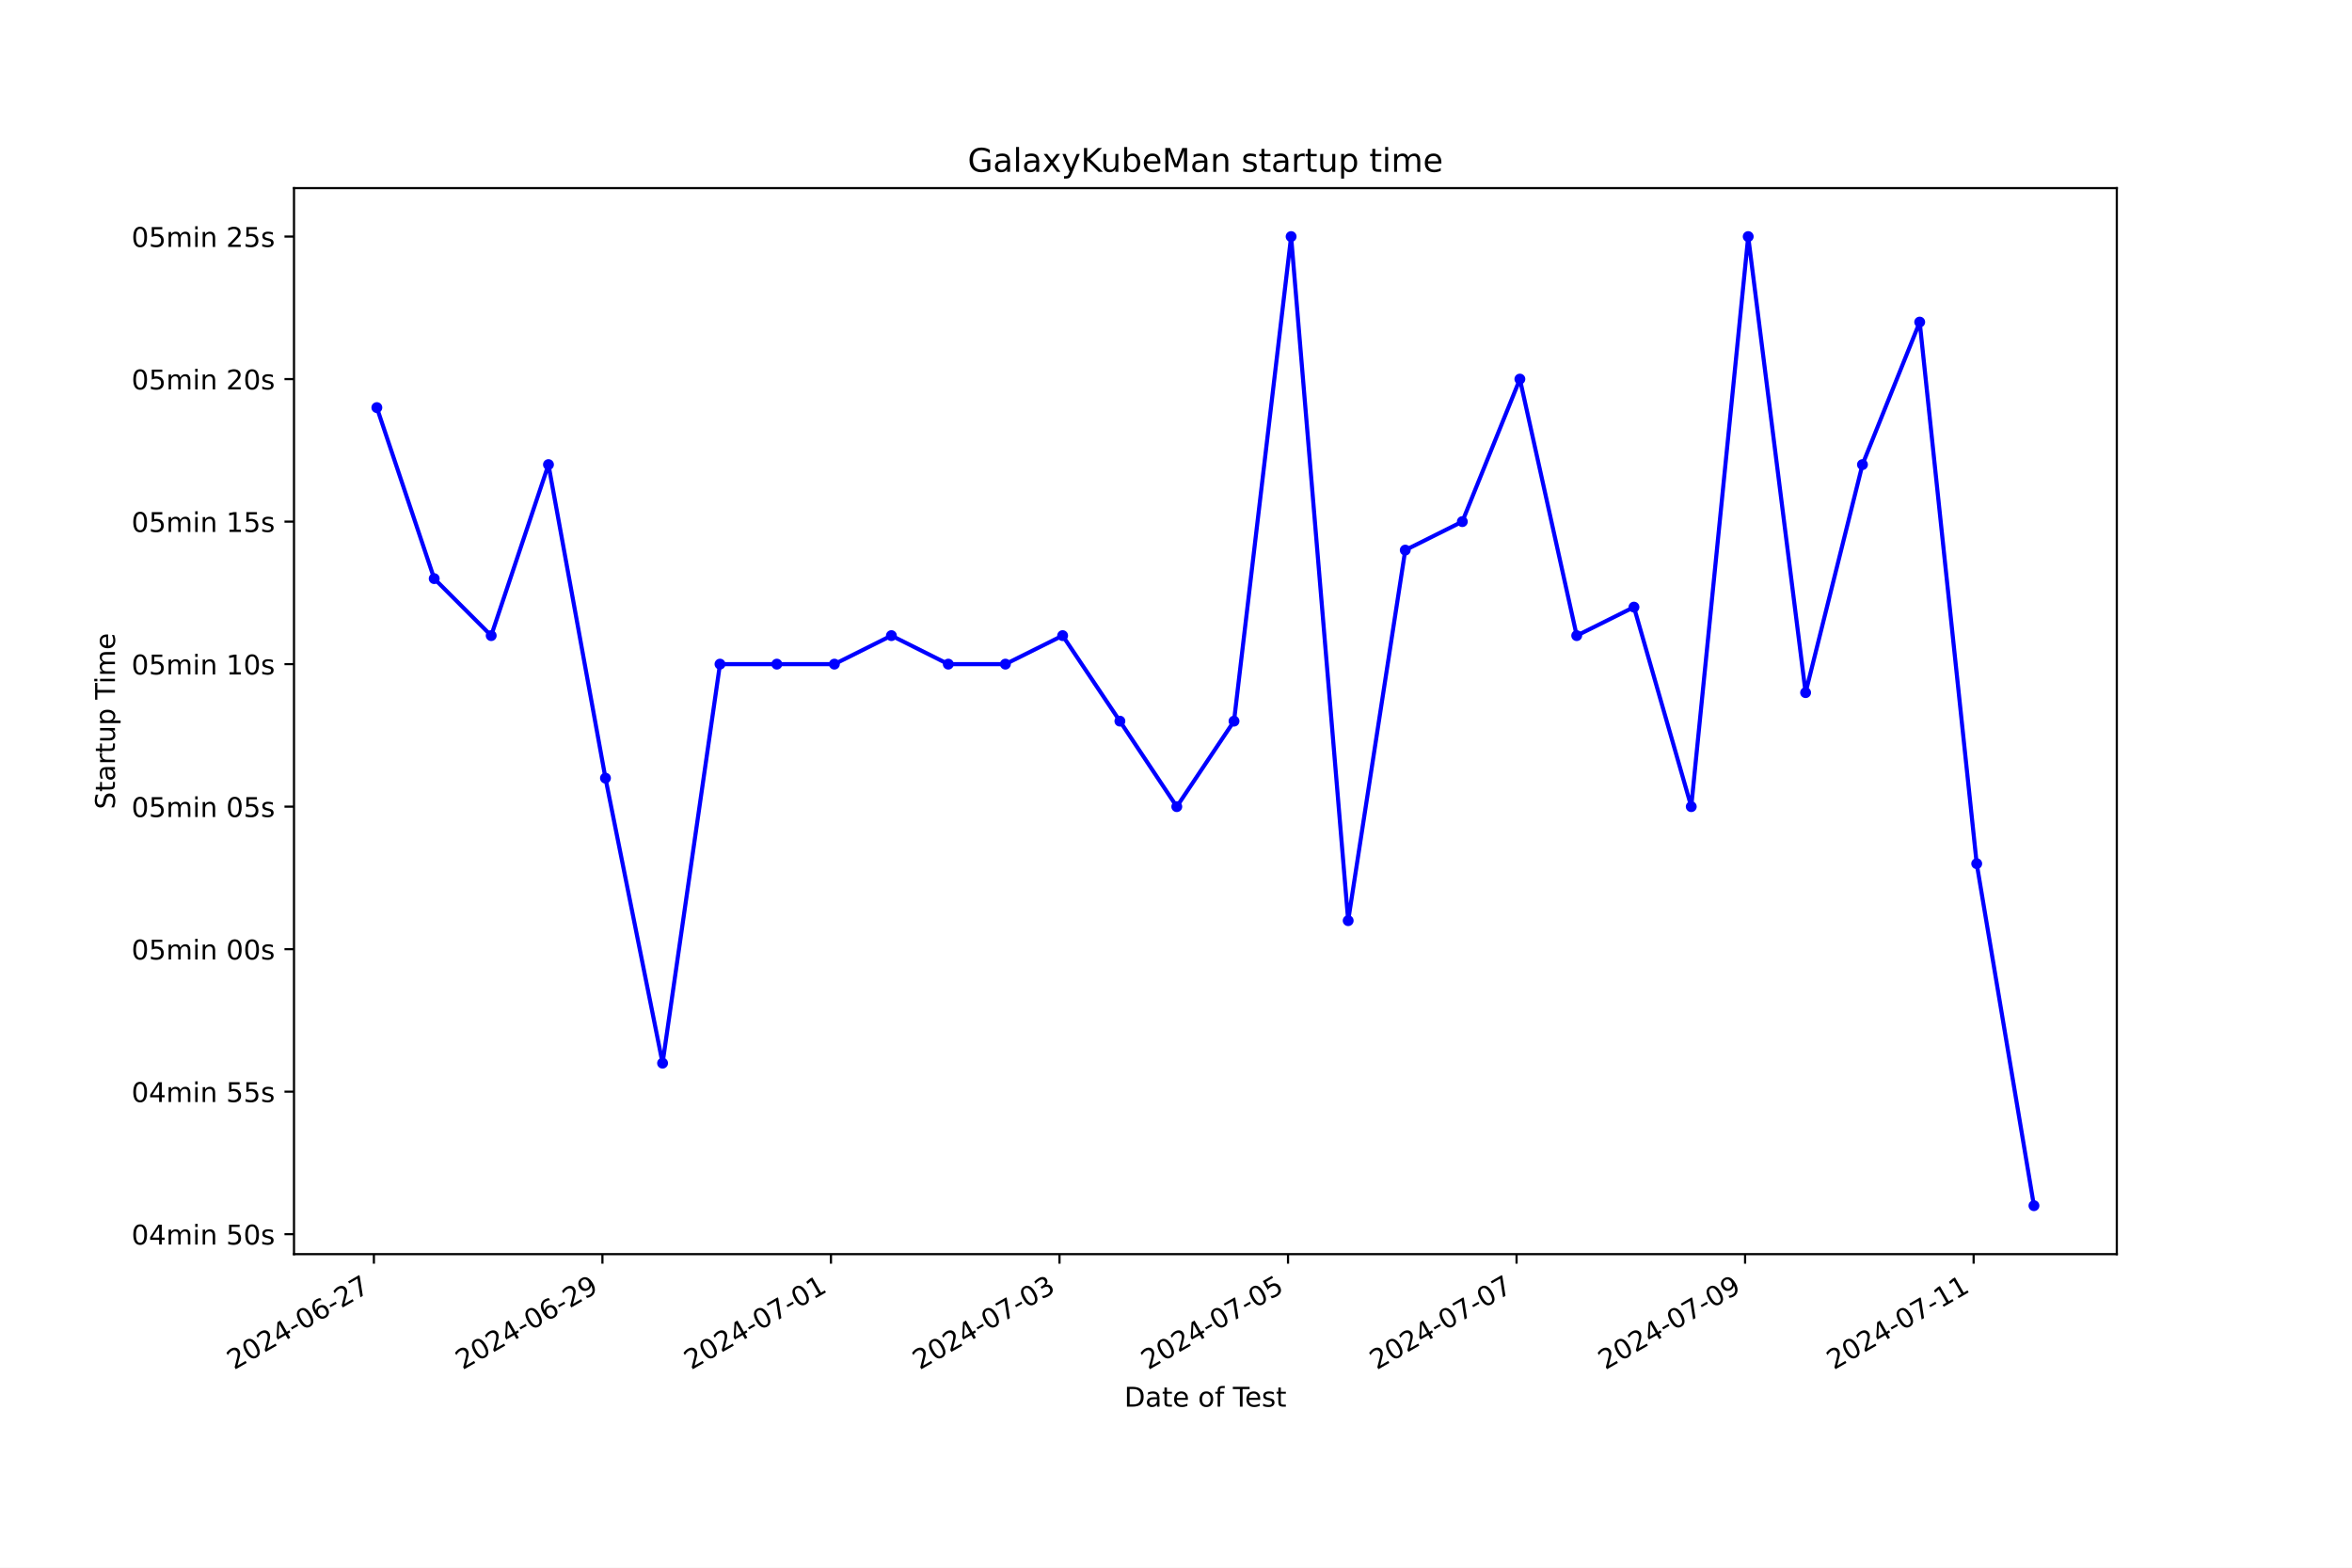
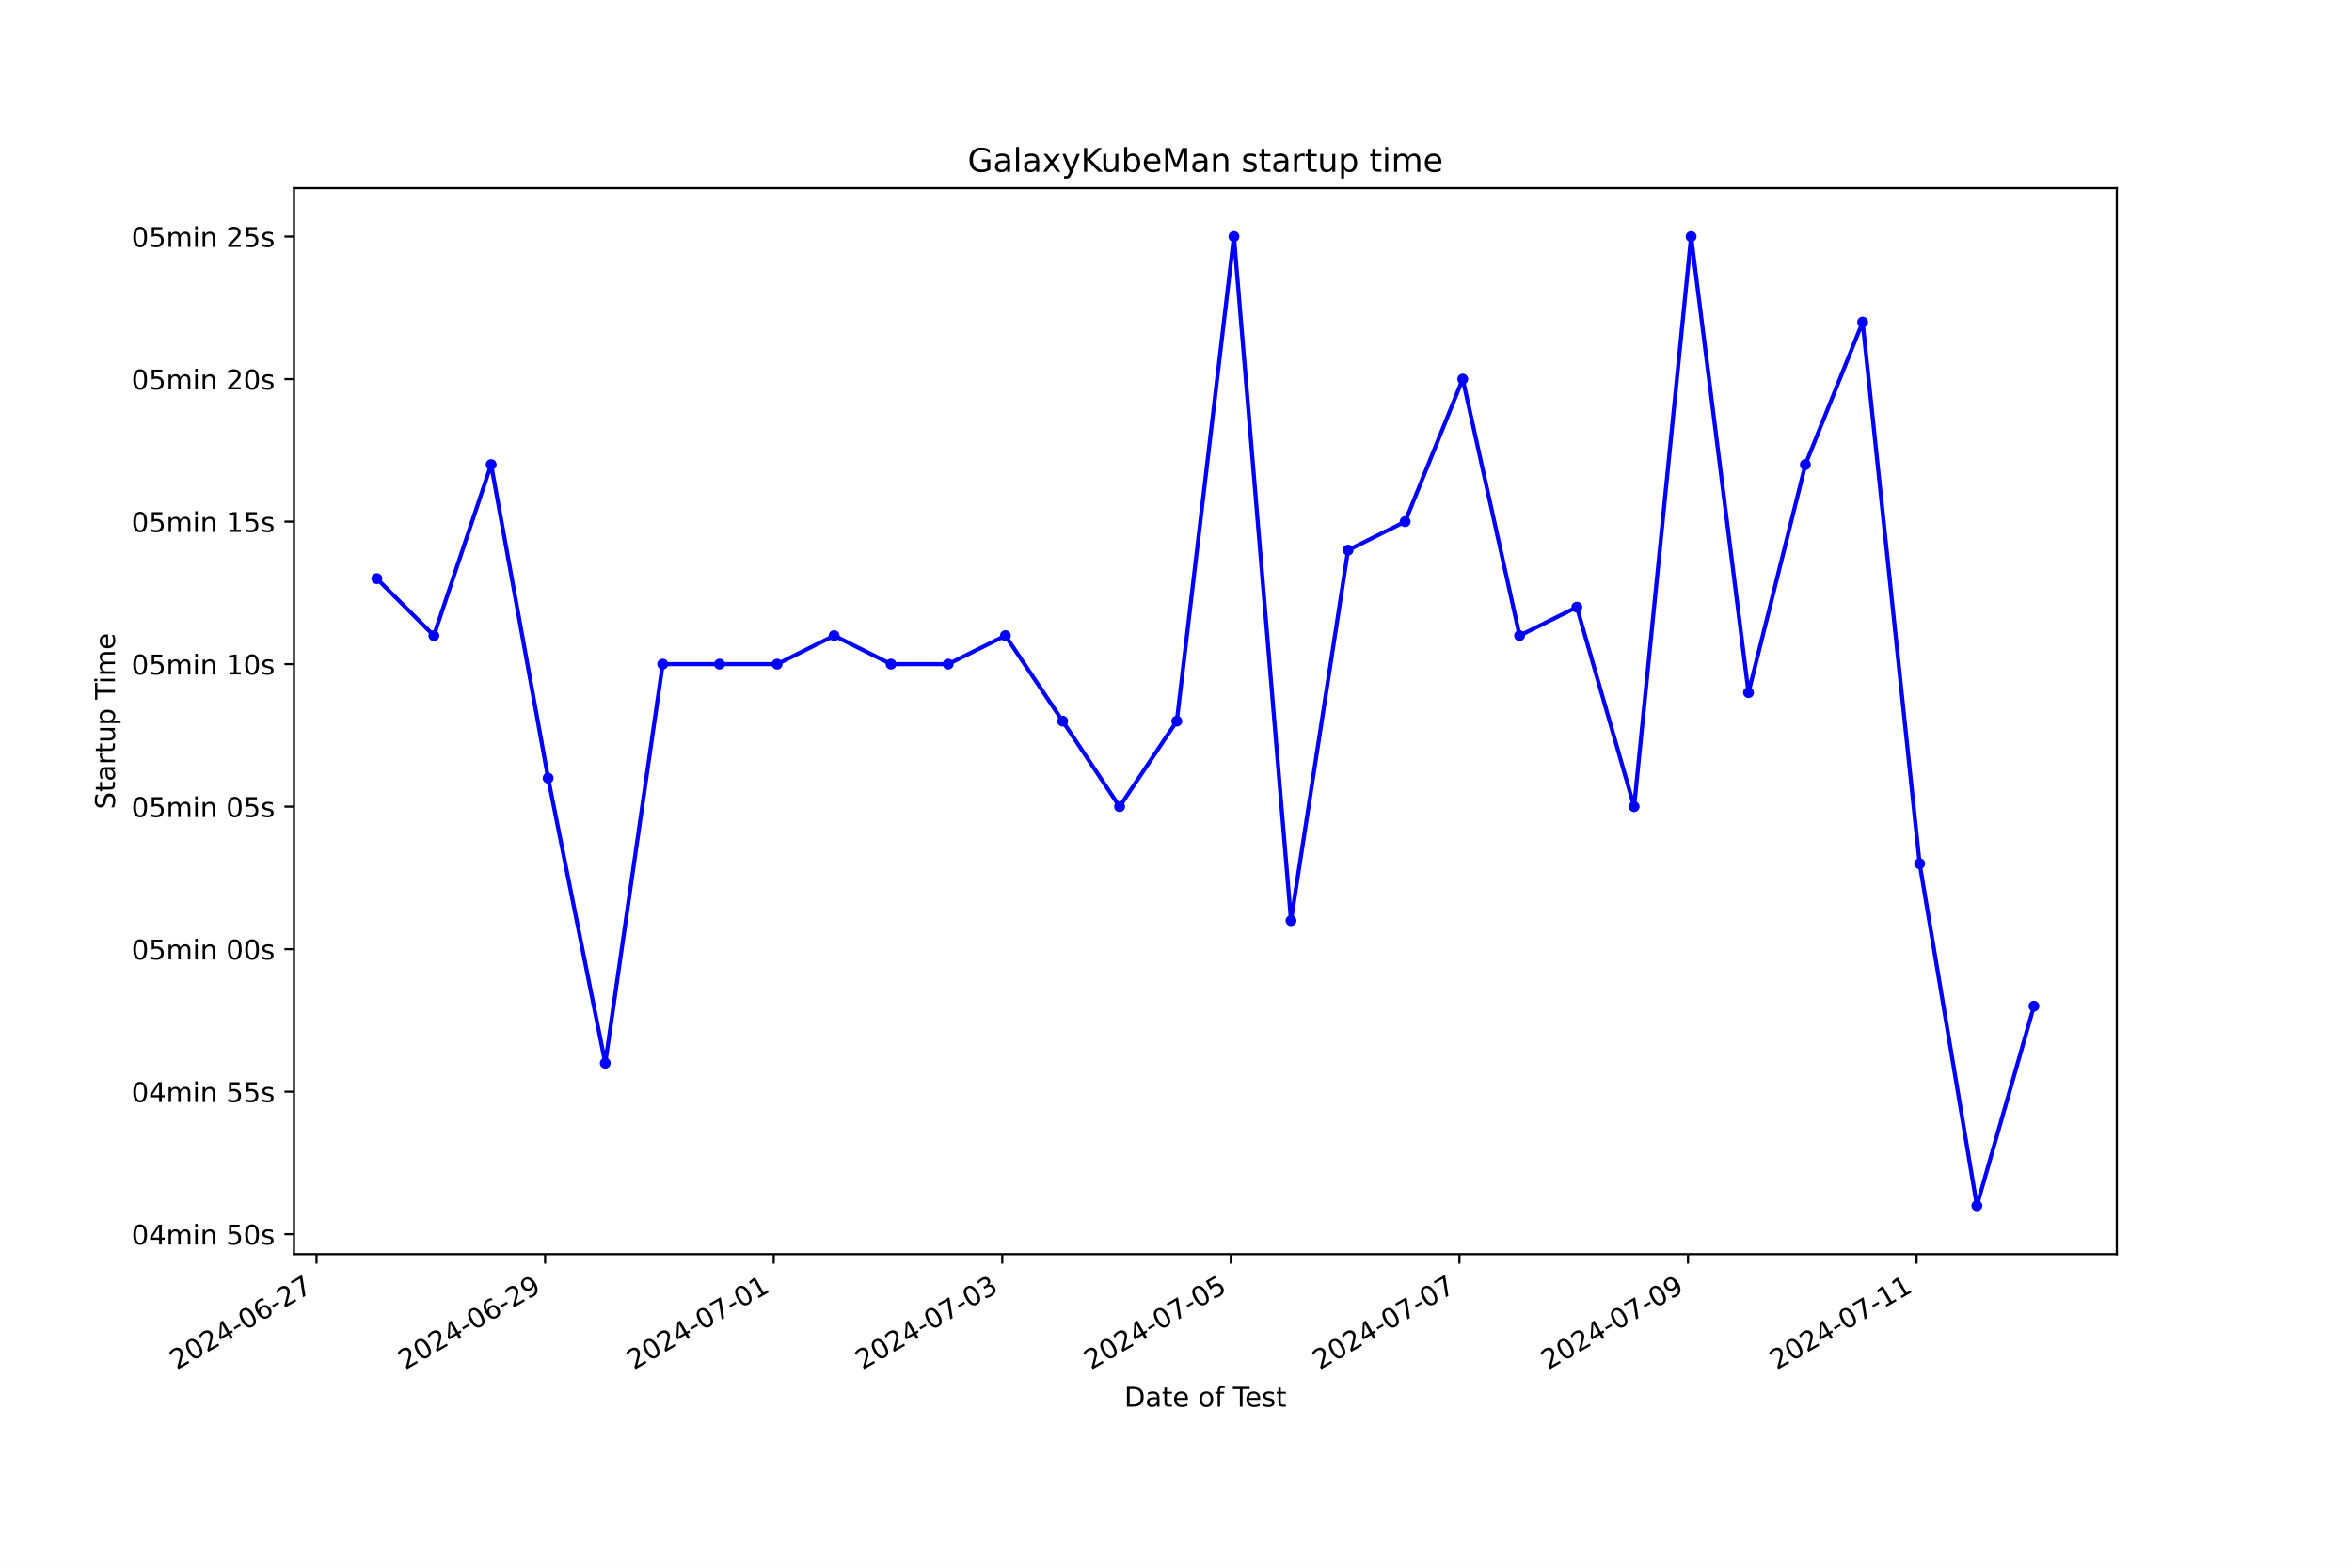
<svg xmlns="http://www.w3.org/2000/svg" xmlns:xlink="http://www.w3.org/1999/xlink" width="864pt" height="576pt" viewBox="0 0 864 576" version="1.1">
  <defs>
    <style type="text/css">*{stroke-linejoin: round; stroke-linecap: butt}</style>
  </defs>
  <g id="figure_1">
    <g id="patch_1">
      <path d="M 0 576  L 864 576  L 864 0  L 0 0  z " style="fill: #ffffff" />
    </g>
    <g id="axes_1">
      <g id="patch_2">
        <path d="M 108 460.8  L 777.6 460.8  L 777.6 69.12  L 108 69.12  z " style="fill: #ffffff" />
      </g>
      <g id="matplotlib.axis_1">
        <g id="xtick_1">
          <g id="line2d_1">
            <defs>
-               <path id="m2779b213c0" d="M 0 0  L 0 3.5  " style="stroke: #000000; stroke-width: 0.8" />
+               <path id="m632d15b90f" d="M 0 0  L 0 3.5  " style="stroke: #000000; stroke-width: 0.8" />
            </defs>
            <g>
-               <use xlink:href="#m2779b213c0" x="137.349" y="460.8" style="stroke: #000000; stroke-width: 0.8" />
+               <use xlink:href="#m632d15b90f" x="116.277" y="460.8" style="stroke: #000000; stroke-width: 0.8" />
            </g>
          </g>
          <g id="text_1">
-             <g transform="translate(85.97963 503.4383) rotate(-30) scale(0.1 -0.1)">
+             <g transform="translate(64.90742 503.4383) rotate(-30) scale(0.1 -0.1)">
              <defs>
                <path id="DejaVuSans-32" d="M 1228 531  L 3431 531  L 3431 0  L 469 0  L 469 531  Q 828 903 1448 1529  Q 2069 2156 2228 2338  Q 2531 2678 2651 2914  Q 2772 3150 2772 3378  Q 2772 3750 2511 3984  Q 2250 4219 1831 4219  Q 1534 4219 1204 4116  Q 875 4013 500 3803  L 500 4441  Q 881 4594 1212 4672  Q 1544 4750 1819 4750  Q 2544 4750 2975 4387  Q 3406 4025 3406 3419  Q 3406 3131 3298 2873  Q 3191 2616 2906 2266  Q 2828 2175 2409 1742  Q 1991 1309 1228 531  z " transform="scale(0.015625)" />
                <path id="DejaVuSans-30" d="M 2034 4250  Q 1547 4250 1301 3770  Q 1056 3291 1056 2328  Q 1056 1369 1301 889  Q 1547 409 2034 409  Q 2525 409 2770 889  Q 3016 1369 3016 2328  Q 3016 3291 2770 3770  Q 2525 4250 2034 4250  z M 2034 4750  Q 2819 4750 3233 4129  Q 3647 3509 3647 2328  Q 3647 1150 3233 529  Q 2819 -91 2034 -91  Q 1250 -91 836 529  Q 422 1150 422 2328  Q 422 3509 836 4129  Q 1250 4750 2034 4750  z " transform="scale(0.015625)" />
                <path id="DejaVuSans-34" d="M 2419 4116  L 825 1625  L 2419 1625  L 2419 4116  z M 2253 4666  L 3047 4666  L 3047 1625  L 3713 1625  L 3713 1100  L 3047 1100  L 3047 0  L 2419 0  L 2419 1100  L 313 1100  L 313 1709  L 2253 4666  z " transform="scale(0.015625)" />
                <path id="DejaVuSans-2d" d="M 313 2009  L 1997 2009  L 1997 1497  L 313 1497  L 313 2009  z " transform="scale(0.015625)" />
                <path id="DejaVuSans-36" d="M 2113 2584  Q 1688 2584 1439 2293  Q 1191 2003 1191 1497  Q 1191 994 1439 701  Q 1688 409 2113 409  Q 2538 409 2786 701  Q 3034 994 3034 1497  Q 3034 2003 2786 2293  Q 2538 2584 2113 2584  z M 3366 4563  L 3366 3988  Q 3128 4100 2886 4159  Q 2644 4219 2406 4219  Q 1781 4219 1451 3797  Q 1122 3375 1075 2522  Q 1259 2794 1537 2939  Q 1816 3084 2150 3084  Q 2853 3084 3261 2657  Q 3669 2231 3669 1497  Q 3669 778 3244 343  Q 2819 -91 2113 -91  Q 1303 -91 875 529  Q 447 1150 447 2328  Q 447 3434 972 4092  Q 1497 4750 2381 4750  Q 2619 4750 2861 4703  Q 3103 4656 3366 4563  z " transform="scale(0.015625)" />
                <path id="DejaVuSans-37" d="M 525 4666  L 3525 4666  L 3525 4397  L 1831 0  L 1172 0  L 2766 4134  L 525 4134  L 525 4666  z " transform="scale(0.015625)" />
              </defs>
              <use xlink:href="#DejaVuSans-32" />
              <use xlink:href="#DejaVuSans-30" x="63.623" />
              <use xlink:href="#DejaVuSans-32" x="127.246" />
              <use xlink:href="#DejaVuSans-34" x="190.869" />
              <use xlink:href="#DejaVuSans-2d" x="254.492" />
              <use xlink:href="#DejaVuSans-30" x="290.576" />
              <use xlink:href="#DejaVuSans-36" x="354.199" />
              <use xlink:href="#DejaVuSans-2d" x="417.822" />
              <use xlink:href="#DejaVuSans-32" x="453.906" />
              <use xlink:href="#DejaVuSans-37" x="517.529" />
            </g>
          </g>
        </g>
        <g id="xtick_2">
          <g id="line2d_2">
            <g>
-               <use xlink:href="#m2779b213c0" x="221.3" y="460.8" style="stroke: #000000; stroke-width: 0.8" />
+               <use xlink:href="#m632d15b90f" x="200.244" y="460.8" style="stroke: #000000; stroke-width: 0.8" />
            </g>
          </g>
          <g id="text_2">
-             <g transform="translate(169.9308 503.4383) rotate(-30) scale(0.1 -0.1)">
+             <g transform="translate(148.8747 503.4383) rotate(-30) scale(0.1 -0.1)">
              <defs>
                <path id="DejaVuSans-39" d="M 703 97  L 703 672  Q 941 559 1184 500  Q 1428 441 1663 441  Q 2288 441 2617 861  Q 2947 1281 2994 2138  Q 2813 1869 2534 1725  Q 2256 1581 1919 1581  Q 1219 1581 811 2004  Q 403 2428 403 3163  Q 403 3881 828 4315  Q 1253 4750 1959 4750  Q 2769 4750 3195 4129  Q 3622 3509 3622 2328  Q 3622 1225 3098 567  Q 2575 -91 1691 -91  Q 1453 -91 1209 -44  Q 966 3 703 97  z M 1959 2075  Q 2384 2075 2632 2365  Q 2881 2656 2881 3163  Q 2881 3666 2632 3958  Q 2384 4250 1959 4250  Q 1534 4250 1286 3958  Q 1038 3666 1038 3163  Q 1038 2656 1286 2365  Q 1534 2075 1959 2075  z " transform="scale(0.015625)" />
              </defs>
              <use xlink:href="#DejaVuSans-32" />
              <use xlink:href="#DejaVuSans-30" x="63.623" />
              <use xlink:href="#DejaVuSans-32" x="127.246" />
              <use xlink:href="#DejaVuSans-34" x="190.869" />
              <use xlink:href="#DejaVuSans-2d" x="254.492" />
              <use xlink:href="#DejaVuSans-30" x="290.576" />
              <use xlink:href="#DejaVuSans-36" x="354.199" />
              <use xlink:href="#DejaVuSans-2d" x="417.822" />
              <use xlink:href="#DejaVuSans-32" x="453.906" />
              <use xlink:href="#DejaVuSans-39" x="517.529" />
            </g>
          </g>
        </g>
        <g id="xtick_3">
          <g id="line2d_3">
            <g>
-               <use xlink:href="#m2779b213c0" x="305.251" y="460.8" style="stroke: #000000; stroke-width: 0.8" />
+               <use xlink:href="#m632d15b90f" x="284.211" y="460.8" style="stroke: #000000; stroke-width: 0.8" />
            </g>
          </g>
          <g id="text_3">
-             <g transform="translate(253.882 503.4383) rotate(-30) scale(0.1 -0.1)">
+             <g transform="translate(232.842 503.4383) rotate(-30) scale(0.1 -0.1)">
              <defs>
                <path id="DejaVuSans-31" d="M 794 531  L 1825 531  L 1825 4091  L 703 3866  L 703 4441  L 1819 4666  L 2450 4666  L 2450 531  L 3481 531  L 3481 0  L 794 0  L 794 531  z " transform="scale(0.015625)" />
              </defs>
              <use xlink:href="#DejaVuSans-32" />
              <use xlink:href="#DejaVuSans-30" x="63.623" />
              <use xlink:href="#DejaVuSans-32" x="127.246" />
              <use xlink:href="#DejaVuSans-34" x="190.869" />
              <use xlink:href="#DejaVuSans-2d" x="254.492" />
              <use xlink:href="#DejaVuSans-30" x="290.576" />
              <use xlink:href="#DejaVuSans-37" x="354.199" />
              <use xlink:href="#DejaVuSans-2d" x="417.822" />
              <use xlink:href="#DejaVuSans-30" x="453.906" />
              <use xlink:href="#DejaVuSans-31" x="517.529" />
            </g>
          </g>
        </g>
        <g id="xtick_4">
          <g id="line2d_4">
            <g>
-               <use xlink:href="#m2779b213c0" x="389.203" y="460.8" style="stroke: #000000; stroke-width: 0.8" />
+               <use xlink:href="#m632d15b90f" x="368.179" y="460.8" style="stroke: #000000; stroke-width: 0.8" />
            </g>
          </g>
          <g id="text_4">
-             <g transform="translate(337.8332 503.4383) rotate(-30) scale(0.1 -0.1)">
+             <g transform="translate(316.8092 503.4383) rotate(-30) scale(0.1 -0.1)">
              <defs>
                <path id="DejaVuSans-33" d="M 2597 2516  Q 3050 2419 3304 2112  Q 3559 1806 3559 1356  Q 3559 666 3084 287  Q 2609 -91 1734 -91  Q 1441 -91 1130 -33  Q 819 25 488 141  L 488 750  Q 750 597 1062 519  Q 1375 441 1716 441  Q 2309 441 2620 675  Q 2931 909 2931 1356  Q 2931 1769 2642 2001  Q 2353 2234 1838 2234  L 1294 2234  L 1294 2753  L 1863 2753  Q 2328 2753 2575 2939  Q 2822 3125 2822 3475  Q 2822 3834 2567 4026  Q 2313 4219 1838 4219  Q 1578 4219 1281 4162  Q 984 4106 628 3988  L 628 4550  Q 988 4650 1302 4700  Q 1616 4750 1894 4750  Q 2613 4750 3031 4423  Q 3450 4097 3450 3541  Q 3450 3153 3228 2886  Q 3006 2619 2597 2516  z " transform="scale(0.015625)" />
              </defs>
              <use xlink:href="#DejaVuSans-32" />
              <use xlink:href="#DejaVuSans-30" x="63.623" />
              <use xlink:href="#DejaVuSans-32" x="127.246" />
              <use xlink:href="#DejaVuSans-34" x="190.869" />
              <use xlink:href="#DejaVuSans-2d" x="254.492" />
              <use xlink:href="#DejaVuSans-30" x="290.576" />
              <use xlink:href="#DejaVuSans-37" x="354.199" />
              <use xlink:href="#DejaVuSans-2d" x="417.822" />
              <use xlink:href="#DejaVuSans-30" x="453.906" />
              <use xlink:href="#DejaVuSans-33" x="517.529" />
            </g>
          </g>
        </g>
        <g id="xtick_5">
          <g id="line2d_5">
            <g>
-               <use xlink:href="#m2779b213c0" x="473.154" y="460.8" style="stroke: #000000; stroke-width: 0.8" />
+               <use xlink:href="#m632d15b90f" x="452.146" y="460.8" style="stroke: #000000; stroke-width: 0.8" />
            </g>
          </g>
          <g id="text_5">
-             <g transform="translate(421.7844 503.4383) rotate(-30) scale(0.1 -0.1)">
+             <g transform="translate(400.7765 503.4383) rotate(-30) scale(0.1 -0.1)">
              <defs>
                <path id="DejaVuSans-35" d="M 691 4666  L 3169 4666  L 3169 4134  L 1269 4134  L 1269 2991  Q 1406 3038 1543 3061  Q 1681 3084 1819 3084  Q 2600 3084 3056 2656  Q 3513 2228 3513 1497  Q 3513 744 3044 326  Q 2575 -91 1722 -91  Q 1428 -91 1123 -41  Q 819 9 494 109  L 494 744  Q 775 591 1075 516  Q 1375 441 1709 441  Q 2250 441 2565 725  Q 2881 1009 2881 1497  Q 2881 1984 2565 2268  Q 2250 2553 1709 2553  Q 1456 2553 1204 2497  Q 953 2441 691 2322  L 691 4666  z " transform="scale(0.015625)" />
              </defs>
              <use xlink:href="#DejaVuSans-32" />
              <use xlink:href="#DejaVuSans-30" x="63.623" />
              <use xlink:href="#DejaVuSans-32" x="127.246" />
              <use xlink:href="#DejaVuSans-34" x="190.869" />
              <use xlink:href="#DejaVuSans-2d" x="254.492" />
              <use xlink:href="#DejaVuSans-30" x="290.576" />
              <use xlink:href="#DejaVuSans-37" x="354.199" />
              <use xlink:href="#DejaVuSans-2d" x="417.822" />
              <use xlink:href="#DejaVuSans-30" x="453.906" />
              <use xlink:href="#DejaVuSans-35" x="517.529" />
            </g>
          </g>
        </g>
        <g id="xtick_6">
          <g id="line2d_6">
            <g>
-               <use xlink:href="#m2779b213c0" x="557.105" y="460.8" style="stroke: #000000; stroke-width: 0.8" />
+               <use xlink:href="#m632d15b90f" x="536.113" y="460.8" style="stroke: #000000; stroke-width: 0.8" />
            </g>
          </g>
          <g id="text_6">
-             <g transform="translate(505.7356 503.4383) rotate(-30) scale(0.1 -0.1)">
+             <g transform="translate(484.7438 503.4383) rotate(-30) scale(0.1 -0.1)">
              <use xlink:href="#DejaVuSans-32" />
              <use xlink:href="#DejaVuSans-30" x="63.623" />
              <use xlink:href="#DejaVuSans-32" x="127.246" />
              <use xlink:href="#DejaVuSans-34" x="190.869" />
              <use xlink:href="#DejaVuSans-2d" x="254.492" />
              <use xlink:href="#DejaVuSans-30" x="290.576" />
              <use xlink:href="#DejaVuSans-37" x="354.199" />
              <use xlink:href="#DejaVuSans-2d" x="417.822" />
              <use xlink:href="#DejaVuSans-30" x="453.906" />
              <use xlink:href="#DejaVuSans-37" x="517.529" />
            </g>
          </g>
        </g>
        <g id="xtick_7">
          <g id="line2d_7">
            <g>
-               <use xlink:href="#m2779b213c0" x="641.056" y="460.8" style="stroke: #000000; stroke-width: 0.8" />
+               <use xlink:href="#m632d15b90f" x="620.081" y="460.8" style="stroke: #000000; stroke-width: 0.8" />
            </g>
          </g>
          <g id="text_7">
-             <g transform="translate(589.6868 503.4383) rotate(-30) scale(0.1 -0.1)">
+             <g transform="translate(568.7111 503.4383) rotate(-30) scale(0.1 -0.1)">
              <use xlink:href="#DejaVuSans-32" />
              <use xlink:href="#DejaVuSans-30" x="63.623" />
              <use xlink:href="#DejaVuSans-32" x="127.246" />
              <use xlink:href="#DejaVuSans-34" x="190.869" />
              <use xlink:href="#DejaVuSans-2d" x="254.492" />
              <use xlink:href="#DejaVuSans-30" x="290.576" />
              <use xlink:href="#DejaVuSans-37" x="354.199" />
              <use xlink:href="#DejaVuSans-2d" x="417.822" />
              <use xlink:href="#DejaVuSans-30" x="453.906" />
              <use xlink:href="#DejaVuSans-39" x="517.529" />
            </g>
          </g>
        </g>
        <g id="xtick_8">
          <g id="line2d_8">
            <g>
-               <use xlink:href="#m2779b213c0" x="725.007" y="460.8" style="stroke: #000000; stroke-width: 0.8" />
+               <use xlink:href="#m632d15b90f" x="704.048" y="460.8" style="stroke: #000000; stroke-width: 0.8" />
            </g>
          </g>
          <g id="text_8">
-             <g transform="translate(673.638 503.4383) rotate(-30) scale(0.1 -0.1)">
+             <g transform="translate(652.6784 503.4383) rotate(-30) scale(0.1 -0.1)">
              <use xlink:href="#DejaVuSans-32" />
              <use xlink:href="#DejaVuSans-30" x="63.623" />
              <use xlink:href="#DejaVuSans-32" x="127.246" />
              <use xlink:href="#DejaVuSans-34" x="190.869" />
              <use xlink:href="#DejaVuSans-2d" x="254.492" />
              <use xlink:href="#DejaVuSans-30" x="290.576" />
              <use xlink:href="#DejaVuSans-37" x="354.199" />
              <use xlink:href="#DejaVuSans-2d" x="417.822" />
              <use xlink:href="#DejaVuSans-31" x="453.906" />
              <use xlink:href="#DejaVuSans-31" x="517.529" />
            </g>
          </g>
        </g>
        <g id="text_9">
          <g transform="translate(413.0063 516.8378) scale(0.1 -0.1)">
            <defs>
              <path id="DejaVuSans-44" d="M 1259 4147  L 1259 519  L 2022 519  Q 2988 519 3436 956  Q 3884 1394 3884 2338  Q 3884 3275 3436 3711  Q 2988 4147 2022 4147  L 1259 4147  z M 628 4666  L 1925 4666  Q 3281 4666 3915 4102  Q 4550 3538 4550 2338  Q 4550 1131 3912 565  Q 3275 0 1925 0  L 628 0  L 628 4666  z " transform="scale(0.015625)" />
              <path id="DejaVuSans-61" d="M 2194 1759  Q 1497 1759 1228 1600  Q 959 1441 959 1056  Q 959 750 1161 570  Q 1363 391 1709 391  Q 2188 391 2477 730  Q 2766 1069 2766 1631  L 2766 1759  L 2194 1759  z M 3341 1997  L 3341 0  L 2766 0  L 2766 531  Q 2569 213 2275 61  Q 1981 -91 1556 -91  Q 1019 -91 701 211  Q 384 513 384 1019  Q 384 1609 779 1909  Q 1175 2209 1959 2209  L 2766 2209  L 2766 2266  Q 2766 2663 2505 2880  Q 2244 3097 1772 3097  Q 1472 3097 1187 3025  Q 903 2953 641 2809  L 641 3341  Q 956 3463 1253 3523  Q 1550 3584 1831 3584  Q 2591 3584 2966 3190  Q 3341 2797 3341 1997  z " transform="scale(0.015625)" />
              <path id="DejaVuSans-74" d="M 1172 4494  L 1172 3500  L 2356 3500  L 2356 3053  L 1172 3053  L 1172 1153  Q 1172 725 1289 603  Q 1406 481 1766 481  L 2356 481  L 2356 0  L 1766 0  Q 1100 0 847 248  Q 594 497 594 1153  L 594 3053  L 172 3053  L 172 3500  L 594 3500  L 594 4494  L 1172 4494  z " transform="scale(0.015625)" />
              <path id="DejaVuSans-65" d="M 3597 1894  L 3597 1613  L 953 1613  Q 991 1019 1311 708  Q 1631 397 2203 397  Q 2534 397 2845 478  Q 3156 559 3463 722  L 3463 178  Q 3153 47 2828 -22  Q 2503 -91 2169 -91  Q 1331 -91 842 396  Q 353 884 353 1716  Q 353 2575 817 3079  Q 1281 3584 2069 3584  Q 2775 3584 3186 3129  Q 3597 2675 3597 1894  z M 3022 2063  Q 3016 2534 2758 2815  Q 2500 3097 2075 3097  Q 1594 3097 1305 2825  Q 1016 2553 972 2059  L 3022 2063  z " transform="scale(0.015625)" />
              <path id="DejaVuSans-20" transform="scale(0.015625)" />
              <path id="DejaVuSans-6f" d="M 1959 3097  Q 1497 3097 1228 2736  Q 959 2375 959 1747  Q 959 1119 1226 758  Q 1494 397 1959 397  Q 2419 397 2687 759  Q 2956 1122 2956 1747  Q 2956 2369 2687 2733  Q 2419 3097 1959 3097  z M 1959 3584  Q 2709 3584 3137 3096  Q 3566 2609 3566 1747  Q 3566 888 3137 398  Q 2709 -91 1959 -91  Q 1206 -91 779 398  Q 353 888 353 1747  Q 353 2609 779 3096  Q 1206 3584 1959 3584  z " transform="scale(0.015625)" />
              <path id="DejaVuSans-66" d="M 2375 4863  L 2375 4384  L 1825 4384  Q 1516 4384 1395 4259  Q 1275 4134 1275 3809  L 1275 3500  L 2222 3500  L 2222 3053  L 1275 3053  L 1275 0  L 697 0  L 697 3053  L 147 3053  L 147 3500  L 697 3500  L 697 3744  Q 697 4328 969 4595  Q 1241 4863 1831 4863  L 2375 4863  z " transform="scale(0.015625)" />
              <path id="DejaVuSans-54" d="M -19 4666  L 3928 4666  L 3928 4134  L 2272 4134  L 2272 0  L 1638 0  L 1638 4134  L -19 4134  L -19 4666  z " transform="scale(0.015625)" />
              <path id="DejaVuSans-73" d="M 2834 3397  L 2834 2853  Q 2591 2978 2328 3040  Q 2066 3103 1784 3103  Q 1356 3103 1142 2972  Q 928 2841 928 2578  Q 928 2378 1081 2264  Q 1234 2150 1697 2047  L 1894 2003  Q 2506 1872 2764 1633  Q 3022 1394 3022 966  Q 3022 478 2636 193  Q 2250 -91 1575 -91  Q 1294 -91 989 -36  Q 684 19 347 128  L 347 722  Q 666 556 975 473  Q 1284 391 1588 391  Q 1994 391 2212 530  Q 2431 669 2431 922  Q 2431 1156 2273 1281  Q 2116 1406 1581 1522  L 1381 1569  Q 847 1681 609 1914  Q 372 2147 372 2553  Q 372 3047 722 3315  Q 1072 3584 1716 3584  Q 2034 3584 2315 3537  Q 2597 3491 2834 3397  z " transform="scale(0.015625)" />
            </defs>
            <use xlink:href="#DejaVuSans-44" />
            <use xlink:href="#DejaVuSans-61" x="77.002" />
            <use xlink:href="#DejaVuSans-74" x="138.281" />
            <use xlink:href="#DejaVuSans-65" x="177.49" />
            <use xlink:href="#DejaVuSans-20" x="239.014" />
            <use xlink:href="#DejaVuSans-6f" x="270.801" />
            <use xlink:href="#DejaVuSans-66" x="331.982" />
            <use xlink:href="#DejaVuSans-20" x="367.188" />
            <use xlink:href="#DejaVuSans-54" x="398.975" />
            <use xlink:href="#DejaVuSans-65" x="443.059" />
            <use xlink:href="#DejaVuSans-73" x="504.582" />
            <use xlink:href="#DejaVuSans-74" x="556.682" />
          </g>
        </g>
      </g>
      <g id="matplotlib.axis_2">
        <g id="ytick_1">
          <g id="line2d_9">
            <defs>
-               <path id="m57f9f3d9e3" d="M 0 0  L -3.5 0  " style="stroke: #000000; stroke-width: 0.8" />
+               <path id="m637b87550b" d="M 0 0  L -3.5 0  " style="stroke: #000000; stroke-width: 0.8" />
            </defs>
            <g>
-               <use xlink:href="#m57f9f3d9e3" x="108" y="453.469" style="stroke: #000000; stroke-width: 0.8" />
+               <use xlink:href="#m637b87550b" x="108" y="453.469" style="stroke: #000000; stroke-width: 0.8" />
            </g>
          </g>
          <g id="text_10">
            <g transform="translate(48.30625 457.2683) scale(0.1 -0.1)">
              <defs>
                <path id="DejaVuSans-6d" d="M 3328 2828  Q 3544 3216 3844 3400  Q 4144 3584 4550 3584  Q 5097 3584 5394 3201  Q 5691 2819 5691 2113  L 5691 0  L 5113 0  L 5113 2094  Q 5113 2597 4934 2840  Q 4756 3084 4391 3084  Q 3944 3084 3684 2787  Q 3425 2491 3425 1978  L 3425 0  L 2847 0  L 2847 2094  Q 2847 2600 2669 2842  Q 2491 3084 2119 3084  Q 1678 3084 1418 2786  Q 1159 2488 1159 1978  L 1159 0  L 581 0  L 581 3500  L 1159 3500  L 1159 2956  Q 1356 3278 1631 3431  Q 1906 3584 2284 3584  Q 2666 3584 2933 3390  Q 3200 3197 3328 2828  z " transform="scale(0.015625)" />
                <path id="DejaVuSans-69" d="M 603 3500  L 1178 3500  L 1178 0  L 603 0  L 603 3500  z M 603 4863  L 1178 4863  L 1178 4134  L 603 4134  L 603 4863  z " transform="scale(0.015625)" />
                <path id="DejaVuSans-6e" d="M 3513 2113  L 3513 0  L 2938 0  L 2938 2094  Q 2938 2591 2744 2837  Q 2550 3084 2163 3084  Q 1697 3084 1428 2787  Q 1159 2491 1159 1978  L 1159 0  L 581 0  L 581 3500  L 1159 3500  L 1159 2956  Q 1366 3272 1645 3428  Q 1925 3584 2291 3584  Q 2894 3584 3203 3211  Q 3513 2838 3513 2113  z " transform="scale(0.015625)" />
              </defs>
              <use xlink:href="#DejaVuSans-30" />
              <use xlink:href="#DejaVuSans-34" x="63.623" />
              <use xlink:href="#DejaVuSans-6d" x="127.246" />
              <use xlink:href="#DejaVuSans-69" x="224.658" />
              <use xlink:href="#DejaVuSans-6e" x="252.441" />
              <use xlink:href="#DejaVuSans-20" x="315.82" />
              <use xlink:href="#DejaVuSans-35" x="347.607" />
              <use xlink:href="#DejaVuSans-30" x="411.23" />
              <use xlink:href="#DejaVuSans-73" x="474.854" />
            </g>
          </g>
        </g>
        <g id="ytick_2">
          <g id="line2d_10">
            <g>
-               <use xlink:href="#m57f9f3d9e3" x="108" y="401.105" style="stroke: #000000; stroke-width: 0.8" />
+               <use xlink:href="#m637b87550b" x="108" y="401.105" style="stroke: #000000; stroke-width: 0.8" />
            </g>
          </g>
          <g id="text_11">
            <g transform="translate(48.30625 404.9047) scale(0.1 -0.1)">
              <use xlink:href="#DejaVuSans-30" />
              <use xlink:href="#DejaVuSans-34" x="63.623" />
              <use xlink:href="#DejaVuSans-6d" x="127.246" />
              <use xlink:href="#DejaVuSans-69" x="224.658" />
              <use xlink:href="#DejaVuSans-6e" x="252.441" />
              <use xlink:href="#DejaVuSans-20" x="315.82" />
              <use xlink:href="#DejaVuSans-35" x="347.607" />
              <use xlink:href="#DejaVuSans-35" x="411.23" />
              <use xlink:href="#DejaVuSans-73" x="474.854" />
            </g>
          </g>
        </g>
        <g id="ytick_3">
          <g id="line2d_11">
            <g>
-               <use xlink:href="#m57f9f3d9e3" x="108" y="348.742" style="stroke: #000000; stroke-width: 0.8" />
+               <use xlink:href="#m637b87550b" x="108" y="348.742" style="stroke: #000000; stroke-width: 0.8" />
            </g>
          </g>
          <g id="text_12">
            <g transform="translate(48.30625 352.541) scale(0.1 -0.1)">
              <use xlink:href="#DejaVuSans-30" />
              <use xlink:href="#DejaVuSans-35" x="63.623" />
              <use xlink:href="#DejaVuSans-6d" x="127.246" />
              <use xlink:href="#DejaVuSans-69" x="224.658" />
              <use xlink:href="#DejaVuSans-6e" x="252.441" />
              <use xlink:href="#DejaVuSans-20" x="315.82" />
              <use xlink:href="#DejaVuSans-30" x="347.607" />
              <use xlink:href="#DejaVuSans-30" x="411.23" />
              <use xlink:href="#DejaVuSans-73" x="474.854" />
            </g>
          </g>
        </g>
        <g id="ytick_4">
          <g id="line2d_12">
            <g>
-               <use xlink:href="#m57f9f3d9e3" x="108" y="296.378" style="stroke: #000000; stroke-width: 0.8" />
+               <use xlink:href="#m637b87550b" x="108" y="296.378" style="stroke: #000000; stroke-width: 0.8" />
            </g>
          </g>
          <g id="text_13">
            <g transform="translate(48.30625 300.1774) scale(0.1 -0.1)">
              <use xlink:href="#DejaVuSans-30" />
              <use xlink:href="#DejaVuSans-35" x="63.623" />
              <use xlink:href="#DejaVuSans-6d" x="127.246" />
              <use xlink:href="#DejaVuSans-69" x="224.658" />
              <use xlink:href="#DejaVuSans-6e" x="252.441" />
              <use xlink:href="#DejaVuSans-20" x="315.82" />
              <use xlink:href="#DejaVuSans-30" x="347.607" />
              <use xlink:href="#DejaVuSans-35" x="411.23" />
              <use xlink:href="#DejaVuSans-73" x="474.854" />
            </g>
          </g>
        </g>
        <g id="ytick_5">
          <g id="line2d_13">
            <g>
-               <use xlink:href="#m57f9f3d9e3" x="108" y="244.015" style="stroke: #000000; stroke-width: 0.8" />
+               <use xlink:href="#m637b87550b" x="108" y="244.015" style="stroke: #000000; stroke-width: 0.8" />
            </g>
          </g>
          <g id="text_14">
            <g transform="translate(48.30625 247.8138) scale(0.1 -0.1)">
              <use xlink:href="#DejaVuSans-30" />
              <use xlink:href="#DejaVuSans-35" x="63.623" />
              <use xlink:href="#DejaVuSans-6d" x="127.246" />
              <use xlink:href="#DejaVuSans-69" x="224.658" />
              <use xlink:href="#DejaVuSans-6e" x="252.441" />
              <use xlink:href="#DejaVuSans-20" x="315.82" />
              <use xlink:href="#DejaVuSans-31" x="347.607" />
              <use xlink:href="#DejaVuSans-30" x="411.23" />
              <use xlink:href="#DejaVuSans-73" x="474.854" />
            </g>
          </g>
        </g>
        <g id="ytick_6">
          <g id="line2d_14">
            <g>
-               <use xlink:href="#m57f9f3d9e3" x="108" y="191.651" style="stroke: #000000; stroke-width: 0.8" />
+               <use xlink:href="#m637b87550b" x="108" y="191.651" style="stroke: #000000; stroke-width: 0.8" />
            </g>
          </g>
          <g id="text_15">
            <g transform="translate(48.30625 195.4501) scale(0.1 -0.1)">
              <use xlink:href="#DejaVuSans-30" />
              <use xlink:href="#DejaVuSans-35" x="63.623" />
              <use xlink:href="#DejaVuSans-6d" x="127.246" />
              <use xlink:href="#DejaVuSans-69" x="224.658" />
              <use xlink:href="#DejaVuSans-6e" x="252.441" />
              <use xlink:href="#DejaVuSans-20" x="315.82" />
              <use xlink:href="#DejaVuSans-31" x="347.607" />
              <use xlink:href="#DejaVuSans-35" x="411.23" />
              <use xlink:href="#DejaVuSans-73" x="474.854" />
            </g>
          </g>
        </g>
        <g id="ytick_7">
          <g id="line2d_15">
            <g>
-               <use xlink:href="#m57f9f3d9e3" x="108" y="139.287" style="stroke: #000000; stroke-width: 0.8" />
+               <use xlink:href="#m637b87550b" x="108" y="139.287" style="stroke: #000000; stroke-width: 0.8" />
            </g>
          </g>
          <g id="text_16">
            <g transform="translate(48.30625 143.0865) scale(0.1 -0.1)">
              <use xlink:href="#DejaVuSans-30" />
              <use xlink:href="#DejaVuSans-35" x="63.623" />
              <use xlink:href="#DejaVuSans-6d" x="127.246" />
              <use xlink:href="#DejaVuSans-69" x="224.658" />
              <use xlink:href="#DejaVuSans-6e" x="252.441" />
              <use xlink:href="#DejaVuSans-20" x="315.82" />
              <use xlink:href="#DejaVuSans-32" x="347.607" />
              <use xlink:href="#DejaVuSans-30" x="411.23" />
              <use xlink:href="#DejaVuSans-73" x="474.854" />
            </g>
          </g>
        </g>
        <g id="ytick_8">
          <g id="line2d_16">
            <g>
-               <use xlink:href="#m57f9f3d9e3" x="108" y="86.924" style="stroke: #000000; stroke-width: 0.8" />
+               <use xlink:href="#m637b87550b" x="108" y="86.924" style="stroke: #000000; stroke-width: 0.8" />
            </g>
          </g>
          <g id="text_17">
            <g transform="translate(48.30625 90.72285) scale(0.1 -0.1)">
              <use xlink:href="#DejaVuSans-30" />
              <use xlink:href="#DejaVuSans-35" x="63.623" />
              <use xlink:href="#DejaVuSans-6d" x="127.246" />
              <use xlink:href="#DejaVuSans-69" x="224.658" />
              <use xlink:href="#DejaVuSans-6e" x="252.441" />
              <use xlink:href="#DejaVuSans-20" x="315.82" />
              <use xlink:href="#DejaVuSans-32" x="347.607" />
              <use xlink:href="#DejaVuSans-35" x="411.23" />
              <use xlink:href="#DejaVuSans-73" x="474.854" />
            </g>
          </g>
        </g>
        <g id="text_18">
          <g transform="translate(42.22656 297.3397) rotate(-90) scale(0.1 -0.1)">
            <defs>
              <path id="DejaVuSans-53" d="M 3425 4513  L 3425 3897  Q 3066 4069 2747 4153  Q 2428 4238 2131 4238  Q 1616 4238 1336 4038  Q 1056 3838 1056 3469  Q 1056 3159 1242 3001  Q 1428 2844 1947 2747  L 2328 2669  Q 3034 2534 3370 2195  Q 3706 1856 3706 1288  Q 3706 609 3251 259  Q 2797 -91 1919 -91  Q 1588 -91 1214 -16  Q 841 59 441 206  L 441 856  Q 825 641 1194 531  Q 1563 422 1919 422  Q 2459 422 2753 634  Q 3047 847 3047 1241  Q 3047 1584 2836 1778  Q 2625 1972 2144 2069  L 1759 2144  Q 1053 2284 737 2584  Q 422 2884 422 3419  Q 422 4038 858 4394  Q 1294 4750 2059 4750  Q 2388 4750 2728 4690  Q 3069 4631 3425 4513  z " transform="scale(0.015625)" />
              <path id="DejaVuSans-72" d="M 2631 2963  Q 2534 3019 2420 3045  Q 2306 3072 2169 3072  Q 1681 3072 1420 2755  Q 1159 2438 1159 1844  L 1159 0  L 581 0  L 581 3500  L 1159 3500  L 1159 2956  Q 1341 3275 1631 3429  Q 1922 3584 2338 3584  Q 2397 3584 2469 3576  Q 2541 3569 2628 3553  L 2631 2963  z " transform="scale(0.015625)" />
              <path id="DejaVuSans-75" d="M 544 1381  L 544 3500  L 1119 3500  L 1119 1403  Q 1119 906 1312 657  Q 1506 409 1894 409  Q 2359 409 2629 706  Q 2900 1003 2900 1516  L 2900 3500  L 3475 3500  L 3475 0  L 2900 0  L 2900 538  Q 2691 219 2414 64  Q 2138 -91 1772 -91  Q 1169 -91 856 284  Q 544 659 544 1381  z M 1991 3584  L 1991 3584  z " transform="scale(0.015625)" />
              <path id="DejaVuSans-70" d="M 1159 525  L 1159 -1331  L 581 -1331  L 581 3500  L 1159 3500  L 1159 2969  Q 1341 3281 1617 3432  Q 1894 3584 2278 3584  Q 2916 3584 3314 3078  Q 3713 2572 3713 1747  Q 3713 922 3314 415  Q 2916 -91 2278 -91  Q 1894 -91 1617 61  Q 1341 213 1159 525  z M 3116 1747  Q 3116 2381 2855 2742  Q 2594 3103 2138 3103  Q 1681 3103 1420 2742  Q 1159 2381 1159 1747  Q 1159 1113 1420 752  Q 1681 391 2138 391  Q 2594 391 2855 752  Q 3116 1113 3116 1747  z " transform="scale(0.015625)" />
            </defs>
            <use xlink:href="#DejaVuSans-53" />
            <use xlink:href="#DejaVuSans-74" x="63.477" />
            <use xlink:href="#DejaVuSans-61" x="102.686" />
            <use xlink:href="#DejaVuSans-72" x="163.965" />
            <use xlink:href="#DejaVuSans-74" x="205.078" />
            <use xlink:href="#DejaVuSans-75" x="244.287" />
            <use xlink:href="#DejaVuSans-70" x="307.666" />
            <use xlink:href="#DejaVuSans-20" x="371.143" />
            <use xlink:href="#DejaVuSans-54" x="402.93" />
            <use xlink:href="#DejaVuSans-69" x="460.889" />
            <use xlink:href="#DejaVuSans-6d" x="488.672" />
            <use xlink:href="#DejaVuSans-65" x="586.084" />
          </g>
        </g>
      </g>
      <g id="line2d_17">
-         <path d="M 747.164 442.996  L 726.138 317.324  L 705.197 118.342  L 684.172 170.705  L 663.285 254.487  L 642.2 86.924  L 621.277 296.378  L 600.232 223.069  L 579.202 233.542  L 558.323 139.287  L 537.183 191.651  L 516.216 202.124  L 495.251 338.269  L 474.287 86.924  L 453.311 264.96  L 432.291 296.378  L 411.388 264.96  L 390.351 233.542  L 369.334 244.015  L 348.351 244.015  L 327.452 233.542  L 306.511 244.015  L 285.374 244.015  L 264.485 244.015  L 243.395 390.633  L 222.415 285.905  L 201.477 170.705  L 180.442 233.542  L 159.504 212.596  L 138.436 149.76  " clip-path="url(#p3e7920f9e1)" style="fill: none; stroke: #0000ff; stroke-width: 1.5; stroke-linecap: square" />
+         <path d="M 747.164 369.687  L 726.208 442.996  L 705.179 317.324  L 684.233 118.342  L 663.204 170.705  L 642.313 254.487  L 621.224 86.924  L 600.297 296.378  L 579.248 223.069  L 558.215 233.542  L 537.332 139.287  L 516.187 191.651  L 495.216 202.124  L 474.248 338.269  L 453.28 86.924  L 432.299 264.96  L 411.275 296.378  L 390.368 264.96  L 369.327 233.542  L 348.306 244.015  L 327.319 244.015  L 306.417 233.542  L 285.471 244.015  L 264.33 244.015  L 243.437 244.015  L 222.343 390.633  L 201.359 285.905  L 180.417 170.705  L 159.378 233.542  L 138.436 212.596  " clip-path="url(#p85093b5933)" style="fill: none; stroke: #0000ff; stroke-width: 1.5; stroke-linecap: square" />
        <defs>
-           <path id="m6a6e1680fb" d="M 0 1.5  C 0.398 1.5 0.779 1.342 1.061 1.061  C 1.342 0.779 1.5 0.398 1.5 0  C 1.5 -0.398 1.342 -0.779 1.061 -1.061  C 0.779 -1.342 0.398 -1.5 0 -1.5  C -0.398 -1.5 -0.779 -1.342 -1.061 -1.061  C -1.342 -0.779 -1.5 -0.398 -1.5 0  C -1.5 0.398 -1.342 0.779 -1.061 1.061  C -0.779 1.342 -0.398 1.5 0 1.5  z " style="stroke: #0000ff" />
+           <path id="mcb872cdb4e" d="M 0 1.5  C 0.398 1.5 0.779 1.342 1.061 1.061  C 1.342 0.779 1.5 0.398 1.5 0  C 1.5 -0.398 1.342 -0.779 1.061 -1.061  C 0.779 -1.342 0.398 -1.5 0 -1.5  C -0.398 -1.5 -0.779 -1.342 -1.061 -1.061  C -1.342 -0.779 -1.5 -0.398 -1.5 0  C -1.5 0.398 -1.342 0.779 -1.061 1.061  C -0.779 1.342 -0.398 1.5 0 1.5  z " style="stroke: #0000ff" />
        </defs>
-         <g clip-path="url(#p3e7920f9e1)">
-           <use xlink:href="#m6a6e1680fb" x="747.164" y="442.996" style="fill: #0000ff; stroke: #0000ff" />
-           <use xlink:href="#m6a6e1680fb" x="726.138" y="317.324" style="fill: #0000ff; stroke: #0000ff" />
-           <use xlink:href="#m6a6e1680fb" x="705.197" y="118.342" style="fill: #0000ff; stroke: #0000ff" />
-           <use xlink:href="#m6a6e1680fb" x="684.172" y="170.705" style="fill: #0000ff; stroke: #0000ff" />
-           <use xlink:href="#m6a6e1680fb" x="663.285" y="254.487" style="fill: #0000ff; stroke: #0000ff" />
-           <use xlink:href="#m6a6e1680fb" x="642.2" y="86.924" style="fill: #0000ff; stroke: #0000ff" />
-           <use xlink:href="#m6a6e1680fb" x="621.277" y="296.378" style="fill: #0000ff; stroke: #0000ff" />
-           <use xlink:href="#m6a6e1680fb" x="600.232" y="223.069" style="fill: #0000ff; stroke: #0000ff" />
-           <use xlink:href="#m6a6e1680fb" x="579.202" y="233.542" style="fill: #0000ff; stroke: #0000ff" />
-           <use xlink:href="#m6a6e1680fb" x="558.323" y="139.287" style="fill: #0000ff; stroke: #0000ff" />
-           <use xlink:href="#m6a6e1680fb" x="537.183" y="191.651" style="fill: #0000ff; stroke: #0000ff" />
-           <use xlink:href="#m6a6e1680fb" x="516.216" y="202.124" style="fill: #0000ff; stroke: #0000ff" />
-           <use xlink:href="#m6a6e1680fb" x="495.251" y="338.269" style="fill: #0000ff; stroke: #0000ff" />
-           <use xlink:href="#m6a6e1680fb" x="474.287" y="86.924" style="fill: #0000ff; stroke: #0000ff" />
-           <use xlink:href="#m6a6e1680fb" x="453.311" y="264.96" style="fill: #0000ff; stroke: #0000ff" />
-           <use xlink:href="#m6a6e1680fb" x="432.291" y="296.378" style="fill: #0000ff; stroke: #0000ff" />
-           <use xlink:href="#m6a6e1680fb" x="411.388" y="264.96" style="fill: #0000ff; stroke: #0000ff" />
-           <use xlink:href="#m6a6e1680fb" x="390.351" y="233.542" style="fill: #0000ff; stroke: #0000ff" />
-           <use xlink:href="#m6a6e1680fb" x="369.334" y="244.015" style="fill: #0000ff; stroke: #0000ff" />
-           <use xlink:href="#m6a6e1680fb" x="348.351" y="244.015" style="fill: #0000ff; stroke: #0000ff" />
-           <use xlink:href="#m6a6e1680fb" x="327.452" y="233.542" style="fill: #0000ff; stroke: #0000ff" />
-           <use xlink:href="#m6a6e1680fb" x="306.511" y="244.015" style="fill: #0000ff; stroke: #0000ff" />
-           <use xlink:href="#m6a6e1680fb" x="285.374" y="244.015" style="fill: #0000ff; stroke: #0000ff" />
-           <use xlink:href="#m6a6e1680fb" x="264.485" y="244.015" style="fill: #0000ff; stroke: #0000ff" />
-           <use xlink:href="#m6a6e1680fb" x="243.395" y="390.633" style="fill: #0000ff; stroke: #0000ff" />
-           <use xlink:href="#m6a6e1680fb" x="222.415" y="285.905" style="fill: #0000ff; stroke: #0000ff" />
-           <use xlink:href="#m6a6e1680fb" x="201.477" y="170.705" style="fill: #0000ff; stroke: #0000ff" />
-           <use xlink:href="#m6a6e1680fb" x="180.442" y="233.542" style="fill: #0000ff; stroke: #0000ff" />
-           <use xlink:href="#m6a6e1680fb" x="159.504" y="212.596" style="fill: #0000ff; stroke: #0000ff" />
-           <use xlink:href="#m6a6e1680fb" x="138.436" y="149.76" style="fill: #0000ff; stroke: #0000ff" />
+         <g clip-path="url(#p85093b5933)">
+           <use xlink:href="#mcb872cdb4e" x="747.164" y="369.687" style="fill: #0000ff; stroke: #0000ff" />
+           <use xlink:href="#mcb872cdb4e" x="726.208" y="442.996" style="fill: #0000ff; stroke: #0000ff" />
+           <use xlink:href="#mcb872cdb4e" x="705.179" y="317.324" style="fill: #0000ff; stroke: #0000ff" />
+           <use xlink:href="#mcb872cdb4e" x="684.233" y="118.342" style="fill: #0000ff; stroke: #0000ff" />
+           <use xlink:href="#mcb872cdb4e" x="663.204" y="170.705" style="fill: #0000ff; stroke: #0000ff" />
+           <use xlink:href="#mcb872cdb4e" x="642.313" y="254.487" style="fill: #0000ff; stroke: #0000ff" />
+           <use xlink:href="#mcb872cdb4e" x="621.224" y="86.924" style="fill: #0000ff; stroke: #0000ff" />
+           <use xlink:href="#mcb872cdb4e" x="600.297" y="296.378" style="fill: #0000ff; stroke: #0000ff" />
+           <use xlink:href="#mcb872cdb4e" x="579.248" y="223.069" style="fill: #0000ff; stroke: #0000ff" />
+           <use xlink:href="#mcb872cdb4e" x="558.215" y="233.542" style="fill: #0000ff; stroke: #0000ff" />
+           <use xlink:href="#mcb872cdb4e" x="537.332" y="139.287" style="fill: #0000ff; stroke: #0000ff" />
+           <use xlink:href="#mcb872cdb4e" x="516.187" y="191.651" style="fill: #0000ff; stroke: #0000ff" />
+           <use xlink:href="#mcb872cdb4e" x="495.216" y="202.124" style="fill: #0000ff; stroke: #0000ff" />
+           <use xlink:href="#mcb872cdb4e" x="474.248" y="338.269" style="fill: #0000ff; stroke: #0000ff" />
+           <use xlink:href="#mcb872cdb4e" x="453.28" y="86.924" style="fill: #0000ff; stroke: #0000ff" />
+           <use xlink:href="#mcb872cdb4e" x="432.299" y="264.96" style="fill: #0000ff; stroke: #0000ff" />
+           <use xlink:href="#mcb872cdb4e" x="411.275" y="296.378" style="fill: #0000ff; stroke: #0000ff" />
+           <use xlink:href="#mcb872cdb4e" x="390.368" y="264.96" style="fill: #0000ff; stroke: #0000ff" />
+           <use xlink:href="#mcb872cdb4e" x="369.327" y="233.542" style="fill: #0000ff; stroke: #0000ff" />
+           <use xlink:href="#mcb872cdb4e" x="348.306" y="244.015" style="fill: #0000ff; stroke: #0000ff" />
+           <use xlink:href="#mcb872cdb4e" x="327.319" y="244.015" style="fill: #0000ff; stroke: #0000ff" />
+           <use xlink:href="#mcb872cdb4e" x="306.417" y="233.542" style="fill: #0000ff; stroke: #0000ff" />
+           <use xlink:href="#mcb872cdb4e" x="285.471" y="244.015" style="fill: #0000ff; stroke: #0000ff" />
+           <use xlink:href="#mcb872cdb4e" x="264.33" y="244.015" style="fill: #0000ff; stroke: #0000ff" />
+           <use xlink:href="#mcb872cdb4e" x="243.437" y="244.015" style="fill: #0000ff; stroke: #0000ff" />
+           <use xlink:href="#mcb872cdb4e" x="222.343" y="390.633" style="fill: #0000ff; stroke: #0000ff" />
+           <use xlink:href="#mcb872cdb4e" x="201.359" y="285.905" style="fill: #0000ff; stroke: #0000ff" />
+           <use xlink:href="#mcb872cdb4e" x="180.417" y="170.705" style="fill: #0000ff; stroke: #0000ff" />
+           <use xlink:href="#mcb872cdb4e" x="159.378" y="233.542" style="fill: #0000ff; stroke: #0000ff" />
+           <use xlink:href="#mcb872cdb4e" x="138.436" y="212.596" style="fill: #0000ff; stroke: #0000ff" />
        </g>
      </g>
      <g id="patch_3">
        <path d="M 108 460.8  L 108 69.12  " style="fill: none; stroke: #000000; stroke-width: 0.8; stroke-linejoin: miter; stroke-linecap: square" />
      </g>
      <g id="patch_4">
        <path d="M 777.6 460.8  L 777.6 69.12  " style="fill: none; stroke: #000000; stroke-width: 0.8; stroke-linejoin: miter; stroke-linecap: square" />
      </g>
      <g id="patch_5">
        <path d="M 108 460.8  L 777.6 460.8  " style="fill: none; stroke: #000000; stroke-width: 0.8; stroke-linejoin: miter; stroke-linecap: square" />
      </g>
      <g id="patch_6">
        <path d="M 108 69.12  L 777.6 69.12  " style="fill: none; stroke: #000000; stroke-width: 0.8; stroke-linejoin: miter; stroke-linecap: square" />
      </g>
      <g id="text_19">
        <g transform="translate(355.4794 63.12) scale(0.12 -0.12)">
          <defs>
            <path id="DejaVuSans-47" d="M 3809 666  L 3809 1919  L 2778 1919  L 2778 2438  L 4434 2438  L 4434 434  Q 4069 175 3628 42  Q 3188 -91 2688 -91  Q 1594 -91 976 548  Q 359 1188 359 2328  Q 359 3472 976 4111  Q 1594 4750 2688 4750  Q 3144 4750 3555 4637  Q 3966 4525 4313 4306  L 4313 3634  Q 3963 3931 3569 4081  Q 3175 4231 2741 4231  Q 1884 4231 1454 3753  Q 1025 3275 1025 2328  Q 1025 1384 1454 906  Q 1884 428 2741 428  Q 3075 428 3337 486  Q 3600 544 3809 666  z " transform="scale(0.015625)" />
            <path id="DejaVuSans-6c" d="M 603 4863  L 1178 4863  L 1178 0  L 603 0  L 603 4863  z " transform="scale(0.015625)" />
            <path id="DejaVuSans-78" d="M 3513 3500  L 2247 1797  L 3578 0  L 2900 0  L 1881 1375  L 863 0  L 184 0  L 1544 1831  L 300 3500  L 978 3500  L 1906 2253  L 2834 3500  L 3513 3500  z " transform="scale(0.015625)" />
            <path id="DejaVuSans-79" d="M 2059 -325  Q 1816 -950 1584 -1140  Q 1353 -1331 966 -1331  L 506 -1331  L 506 -850  L 844 -850  Q 1081 -850 1212 -737  Q 1344 -625 1503 -206  L 1606 56  L 191 3500  L 800 3500  L 1894 763  L 2988 3500  L 3597 3500  L 2059 -325  z " transform="scale(0.015625)" />
            <path id="DejaVuSans-4b" d="M 628 4666  L 1259 4666  L 1259 2694  L 3353 4666  L 4166 4666  L 1850 2491  L 4331 0  L 3500 0  L 1259 2247  L 1259 0  L 628 0  L 628 4666  z " transform="scale(0.015625)" />
            <path id="DejaVuSans-62" d="M 3116 1747  Q 3116 2381 2855 2742  Q 2594 3103 2138 3103  Q 1681 3103 1420 2742  Q 1159 2381 1159 1747  Q 1159 1113 1420 752  Q 1681 391 2138 391  Q 2594 391 2855 752  Q 3116 1113 3116 1747  z M 1159 2969  Q 1341 3281 1617 3432  Q 1894 3584 2278 3584  Q 2916 3584 3314 3078  Q 3713 2572 3713 1747  Q 3713 922 3314 415  Q 2916 -91 2278 -91  Q 1894 -91 1617 61  Q 1341 213 1159 525  L 1159 0  L 581 0  L 581 4863  L 1159 4863  L 1159 2969  z " transform="scale(0.015625)" />
            <path id="DejaVuSans-4d" d="M 628 4666  L 1569 4666  L 2759 1491  L 3956 4666  L 4897 4666  L 4897 0  L 4281 0  L 4281 4097  L 3078 897  L 2444 897  L 1241 4097  L 1241 0  L 628 0  L 628 4666  z " transform="scale(0.015625)" />
          </defs>
          <use xlink:href="#DejaVuSans-47" />
          <use xlink:href="#DejaVuSans-61" x="77.49" />
          <use xlink:href="#DejaVuSans-6c" x="138.77" />
          <use xlink:href="#DejaVuSans-61" x="166.553" />
          <use xlink:href="#DejaVuSans-78" x="227.832" />
          <use xlink:href="#DejaVuSans-79" x="287.012" />
          <use xlink:href="#DejaVuSans-4b" x="346.191" />
          <use xlink:href="#DejaVuSans-75" x="406.768" />
          <use xlink:href="#DejaVuSans-62" x="470.146" />
          <use xlink:href="#DejaVuSans-65" x="533.623" />
          <use xlink:href="#DejaVuSans-4d" x="595.146" />
          <use xlink:href="#DejaVuSans-61" x="681.426" />
          <use xlink:href="#DejaVuSans-6e" x="742.705" />
          <use xlink:href="#DejaVuSans-20" x="806.084" />
          <use xlink:href="#DejaVuSans-73" x="837.871" />
          <use xlink:href="#DejaVuSans-74" x="889.971" />
          <use xlink:href="#DejaVuSans-61" x="929.18" />
          <use xlink:href="#DejaVuSans-72" x="990.459" />
          <use xlink:href="#DejaVuSans-74" x="1031.572" />
          <use xlink:href="#DejaVuSans-75" x="1070.781" />
          <use xlink:href="#DejaVuSans-70" x="1134.16" />
          <use xlink:href="#DejaVuSans-20" x="1197.637" />
          <use xlink:href="#DejaVuSans-74" x="1229.424" />
          <use xlink:href="#DejaVuSans-69" x="1268.633" />
          <use xlink:href="#DejaVuSans-6d" x="1296.416" />
          <use xlink:href="#DejaVuSans-65" x="1393.828" />
        </g>
      </g>
    </g>
  </g>
  <defs>
-     <clipPath id="p3e7920f9e1">
+     <clipPath id="p85093b5933">
      <rect x="108" y="69.12" width="669.6" height="391.68" />
    </clipPath>
  </defs>
</svg>
